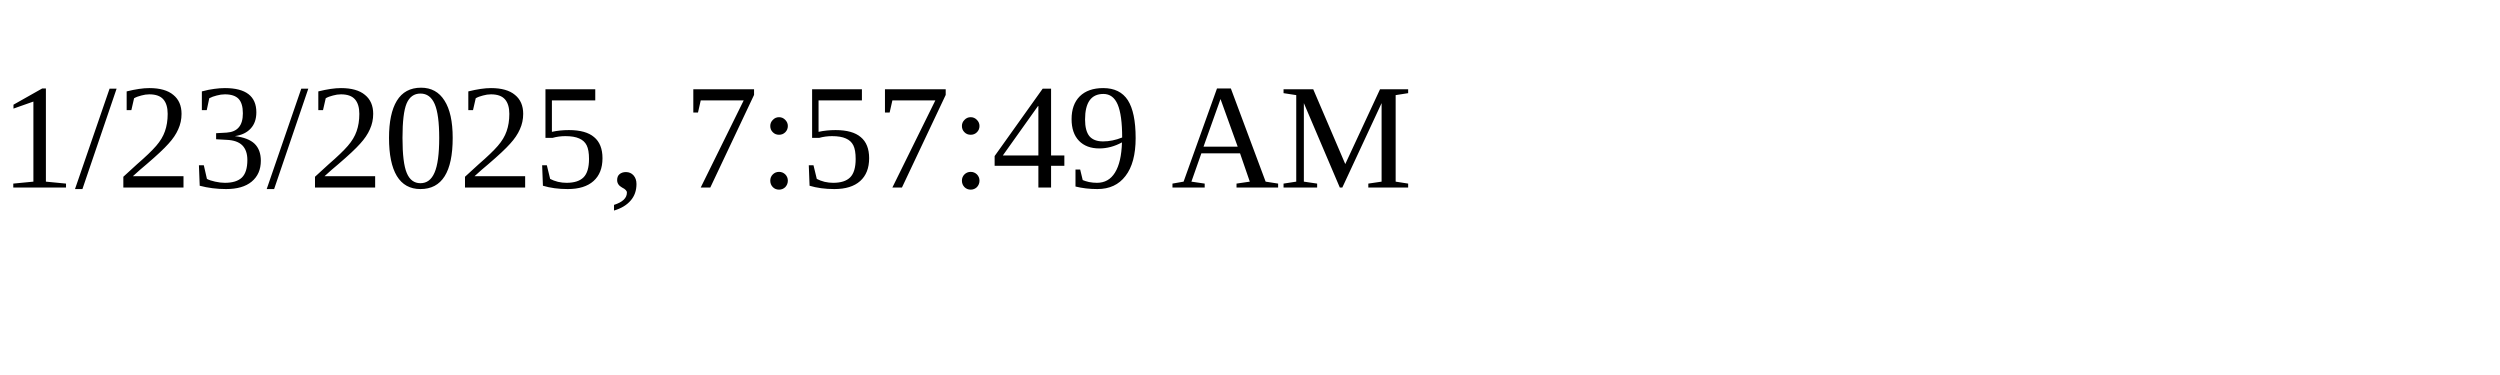
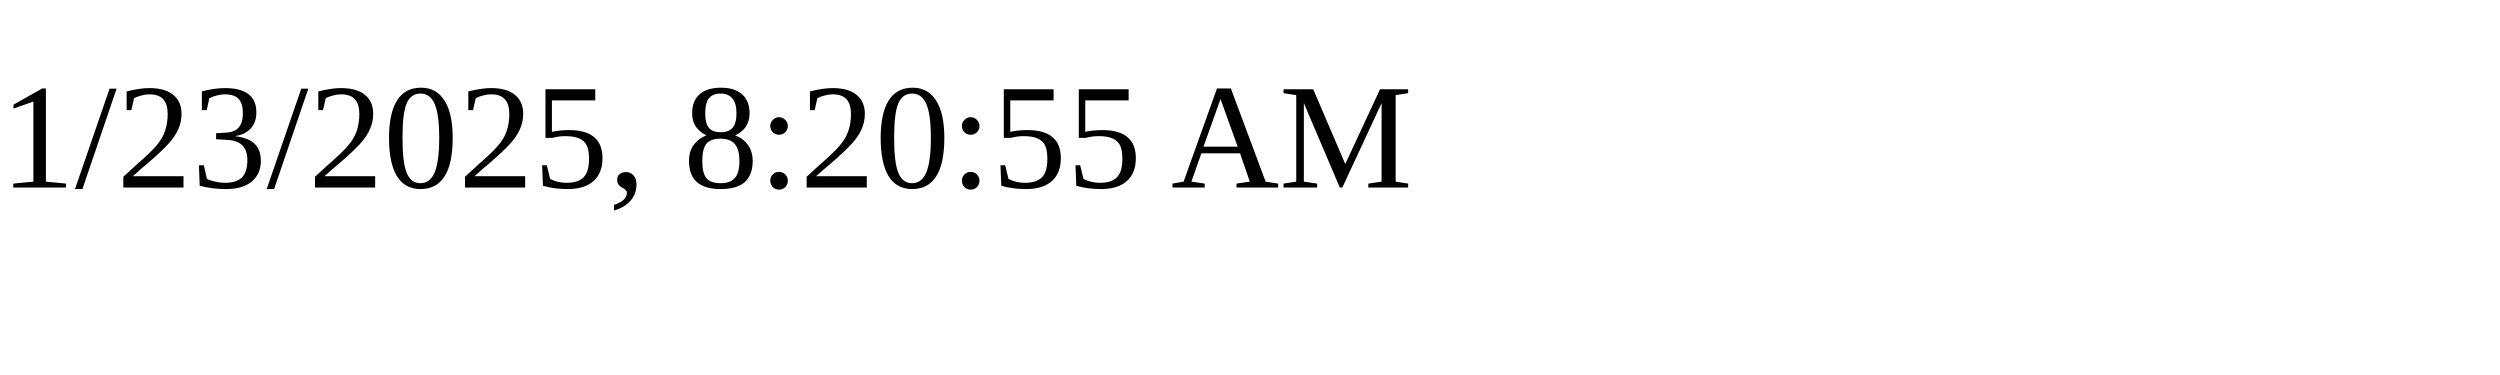
<svg xmlns="http://www.w3.org/2000/svg" height="30" width="200">
-   <text x="0" y="15">1/23/2025, 7:57:49 AM</text>
+   <text x="0" y="15">1/23/2025, 8:20:55 AM</text>
</svg>
